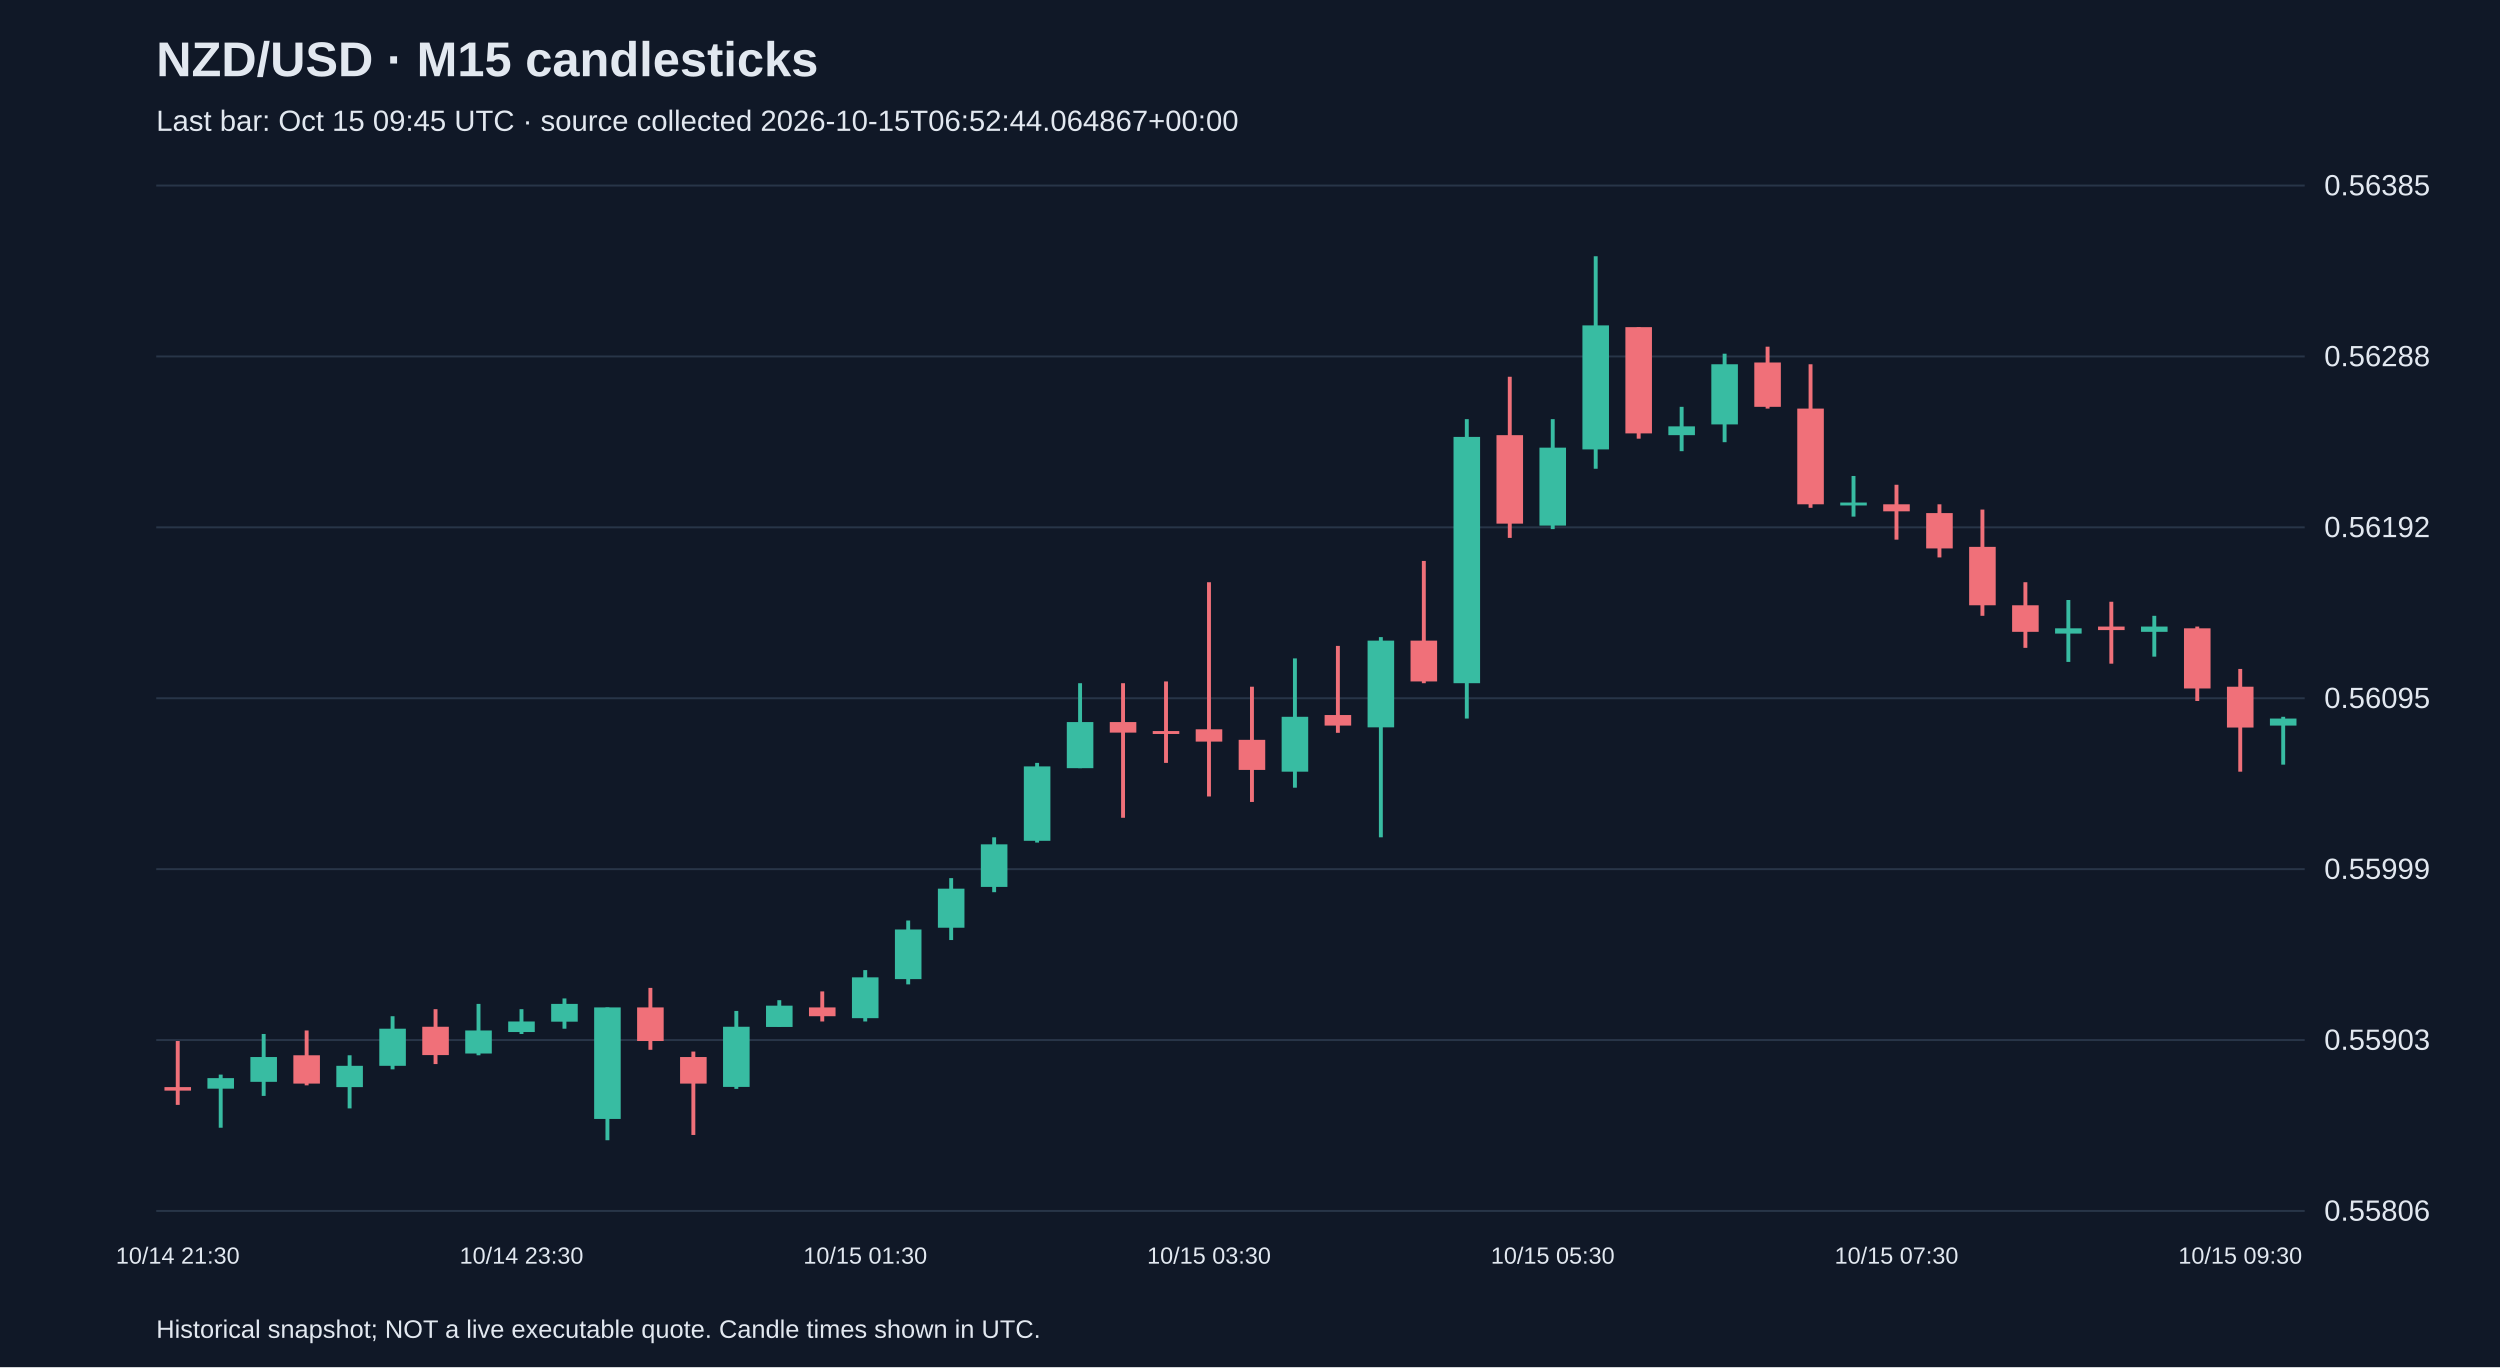
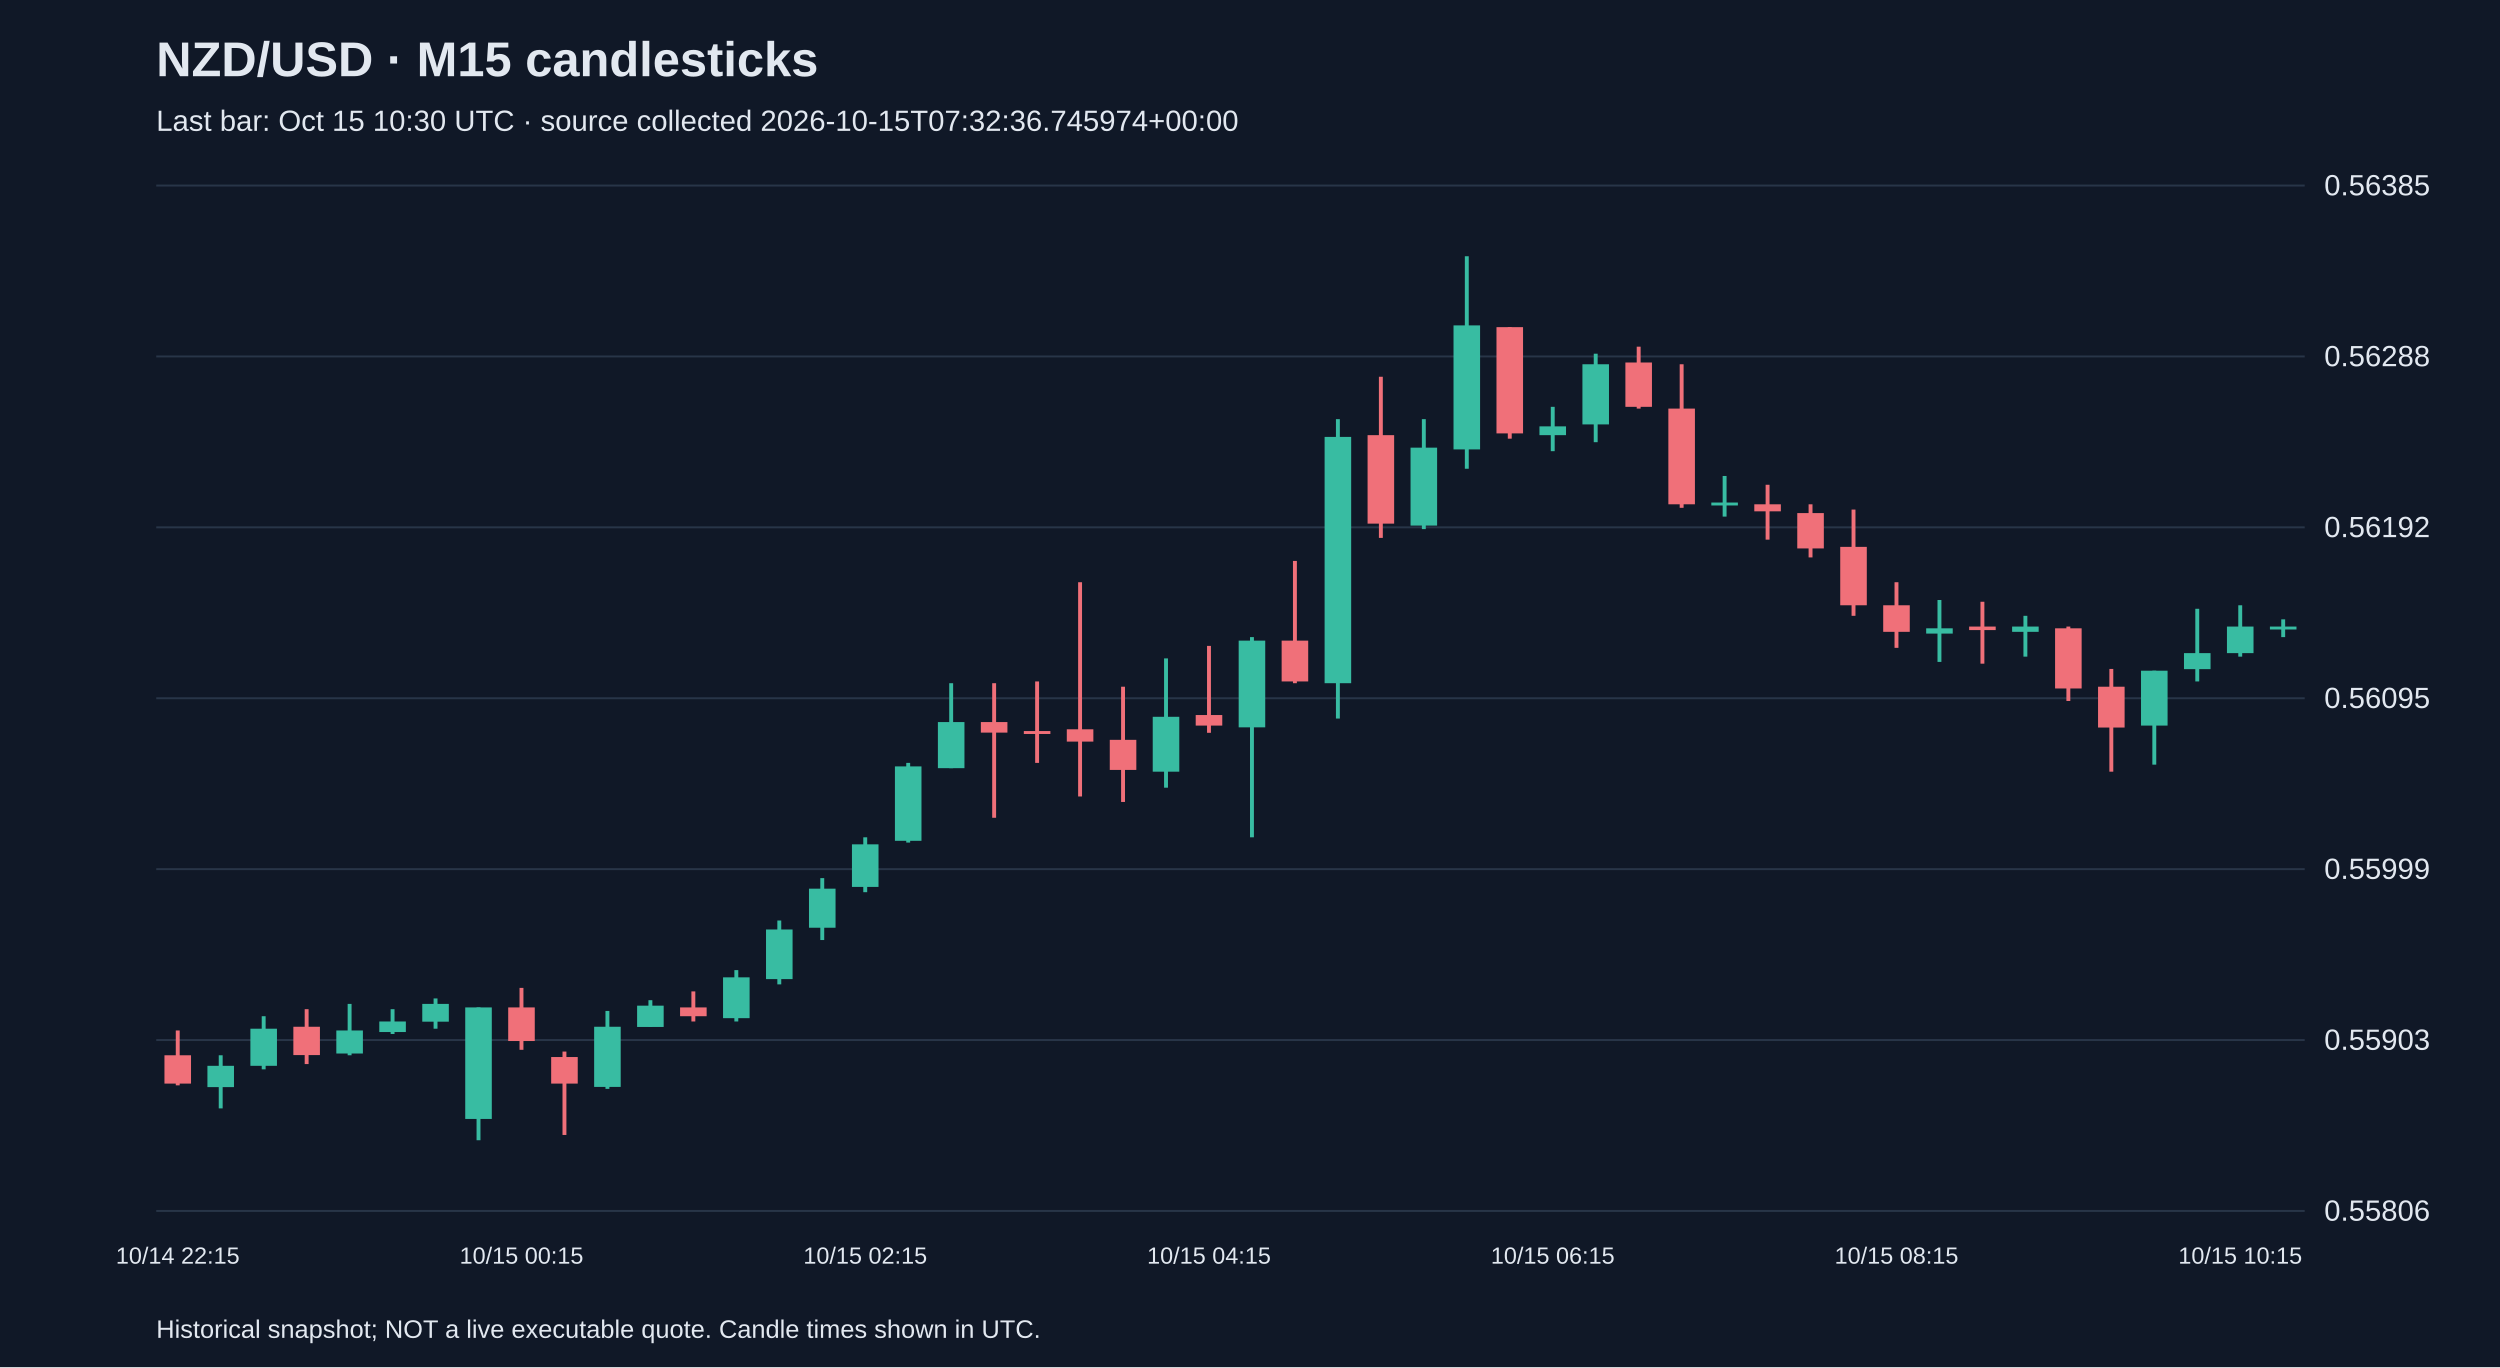
<svg xmlns="http://www.w3.org/2000/svg" viewBox="0 0 1280 700">
  <rect width="100%" height="100%" fill="#101827" />
  <style>text{font-family:Arial,sans-serif;fill:#e2e8f0}</style>
  <text x="80" y="39" font-size="25" font-weight="bold">NZD/USD · M15 candlesticks</text>
-   <text x="80" y="67" font-size="15" fill="#a6b1c5">Last bar: Oct 15 09:45 UTC · source collected 2026-10-15T06:52:44.064867+00:00</text>
+   <text x="80" y="67" font-size="15" fill="#a6b1c5">Last bar: Oct 15 10:30 UTC · source collected 2026-10-15T07:32:36.745974+00:00</text>
  <line x1="80" y1="620.0" x2="1180" y2="620.0" stroke="#283548" />
  <text x="1190" y="625.0" font-size="15">0.55806</text>
  <line x1="80" y1="532.5" x2="1180" y2="532.5" stroke="#283548" />
  <text x="1190" y="537.5" font-size="15">0.55903</text>
  <line x1="80" y1="445.0" x2="1180" y2="445.0" stroke="#283548" />
  <text x="1190" y="450.0" font-size="15">0.55999</text>
  <line x1="80" y1="357.5" x2="1180" y2="357.5" stroke="#283548" />
  <text x="1190" y="362.5" font-size="15">0.56095</text>
  <line x1="80" y1="270.0" x2="1180" y2="270.0" stroke="#283548" />
  <text x="1190" y="275.0" font-size="15">0.56192</text>
  <line x1="80" y1="182.5" x2="1180" y2="182.5" stroke="#283548" />
  <text x="1190" y="187.5" font-size="15">0.56288</text>
  <line x1="80" y1="95.0" x2="1180" y2="95.0" stroke="#283548" />
  <text x="1190" y="100.0" font-size="15">0.56385</text>
-   <line x1="91.0" y1="533.0" x2="91.0" y2="565.7" stroke="#f07079" stroke-width="2" />
-   <rect x="84.2" y="556.6" width="13.6" height="1.8" fill="#f07079" />
-   <text x="91.0" y="647" text-anchor="middle" font-size="12">10/14 21:30</text>
-   <line x1="113.0" y1="550.2" x2="113.0" y2="577.4" stroke="#38bca2" stroke-width="2" />
-   <rect x="106.2" y="552.0" width="13.6" height="5.4" fill="#38bca2" />
-   <line x1="135.0" y1="529.4" x2="135.0" y2="561.1" stroke="#38bca2" stroke-width="2" />
-   <rect x="128.2" y="541.2" width="13.6" height="12.7" fill="#38bca2" />
-   <line x1="157.0" y1="527.6" x2="157.0" y2="555.7" stroke="#f07079" stroke-width="2" />
-   <rect x="150.2" y="540.3" width="13.6" height="14.5" fill="#f07079" />
-   <line x1="179.0" y1="540.3" x2="179.0" y2="567.5" stroke="#38bca2" stroke-width="2" />
-   <rect x="172.2" y="545.7" width="13.6" height="10.9" fill="#38bca2" />
-   <line x1="201.0" y1="520.3" x2="201.0" y2="547.5" stroke="#38bca2" stroke-width="2" />
-   <rect x="194.2" y="526.7" width="13.6" height="19.0" fill="#38bca2" />
-   <line x1="223.0" y1="516.7" x2="223.0" y2="544.8" stroke="#f07079" stroke-width="2" />
-   <rect x="216.2" y="525.7" width="13.6" height="14.5" fill="#f07079" />
-   <line x1="245.0" y1="514.0" x2="245.0" y2="540.3" stroke="#38bca2" stroke-width="2" />
-   <rect x="238.2" y="527.6" width="13.6" height="11.8" fill="#38bca2" />
-   <line x1="267.0" y1="516.7" x2="267.0" y2="529.4" stroke="#38bca2" stroke-width="2" />
-   <rect x="260.2" y="523.0" width="13.6" height="5.4" fill="#38bca2" />
-   <text x="267.0" y="647" text-anchor="middle" font-size="12">10/14 23:30</text>
-   <line x1="289.0" y1="511.2" x2="289.0" y2="526.7" stroke="#38bca2" stroke-width="2" />
-   <rect x="282.2" y="514.0" width="13.6" height="9.1" fill="#38bca2" />
-   <line x1="311.0" y1="515.8" x2="311.0" y2="583.8" stroke="#38bca2" stroke-width="2" />
-   <rect x="304.2" y="515.8" width="13.6" height="57.1" fill="#38bca2" />
-   <line x1="333.0" y1="505.8" x2="333.0" y2="537.5" stroke="#f07079" stroke-width="2" />
-   <rect x="326.2" y="515.8" width="13.6" height="17.2" fill="#f07079" />
-   <line x1="355.0" y1="538.4" x2="355.0" y2="581.1" stroke="#f07079" stroke-width="2" />
-   <rect x="348.2" y="541.2" width="13.6" height="13.6" fill="#f07079" />
-   <line x1="377.0" y1="517.6" x2="377.0" y2="557.5" stroke="#38bca2" stroke-width="2" />
-   <rect x="370.2" y="525.7" width="13.6" height="30.8" fill="#38bca2" />
-   <line x1="399.0" y1="512.1" x2="399.0" y2="525.7" stroke="#38bca2" stroke-width="2" />
-   <rect x="392.2" y="514.9" width="13.6" height="10.9" fill="#38bca2" />
-   <line x1="421.0" y1="507.6" x2="421.0" y2="523.0" stroke="#f07079" stroke-width="2" />
-   <rect x="414.2" y="515.8" width="13.6" height="4.5" fill="#f07079" />
-   <line x1="443.0" y1="496.7" x2="443.0" y2="523.0" stroke="#38bca2" stroke-width="2" />
-   <rect x="436.2" y="500.4" width="13.6" height="20.9" fill="#38bca2" />
-   <text x="443.0" y="647" text-anchor="middle" font-size="12">10/15 01:30</text>
-   <line x1="465.0" y1="471.3" x2="465.0" y2="504.0" stroke="#38bca2" stroke-width="2" />
-   <rect x="458.2" y="475.9" width="13.6" height="25.4" fill="#38bca2" />
-   <line x1="487.0" y1="449.6" x2="487.0" y2="481.3" stroke="#38bca2" stroke-width="2" />
-   <rect x="480.2" y="455.0" width="13.6" height="20.0" fill="#38bca2" />
-   <line x1="509.0" y1="428.7" x2="509.0" y2="456.8" stroke="#38bca2" stroke-width="2" />
-   <rect x="502.2" y="432.3" width="13.6" height="21.8" fill="#38bca2" />
-   <line x1="531.0" y1="390.6" x2="531.0" y2="431.4" stroke="#38bca2" stroke-width="2" />
-   <rect x="524.2" y="392.4" width="13.6" height="38.1" fill="#38bca2" />
-   <line x1="553.0" y1="349.8" x2="553.0" y2="393.3" stroke="#38bca2" stroke-width="2" />
-   <rect x="546.2" y="369.7" width="13.6" height="23.6" fill="#38bca2" />
-   <line x1="575.0" y1="349.8" x2="575.0" y2="418.7" stroke="#f07079" stroke-width="2" />
-   <rect x="568.2" y="369.7" width="13.6" height="5.4" fill="#f07079" />
-   <line x1="597.0" y1="348.9" x2="597.0" y2="390.6" stroke="#f07079" stroke-width="2" />
-   <rect x="590.2" y="374.3" width="13.6" height="1.5" fill="#f07079" />
-   <line x1="619.0" y1="298.1" x2="619.0" y2="407.8" stroke="#f07079" stroke-width="2" />
-   <rect x="612.2" y="373.4" width="13.6" height="6.3" fill="#f07079" />
-   <text x="619.0" y="647" text-anchor="middle" font-size="12">10/15 03:30</text>
-   <line x1="641.0" y1="351.6" x2="641.0" y2="410.6" stroke="#f07079" stroke-width="2" />
-   <rect x="634.2" y="378.8" width="13.6" height="15.4" fill="#f07079" />
-   <line x1="663.0" y1="337.1" x2="663.0" y2="403.3" stroke="#38bca2" stroke-width="2" />
-   <rect x="656.2" y="367.0" width="13.6" height="28.1" fill="#38bca2" />
-   <line x1="685.0" y1="330.7" x2="685.0" y2="375.2" stroke="#f07079" stroke-width="2" />
-   <rect x="678.2" y="366.1" width="13.6" height="5.4" fill="#f07079" />
-   <line x1="707.0" y1="326.2" x2="707.0" y2="428.7" stroke="#38bca2" stroke-width="2" />
-   <rect x="700.2" y="328.0" width="13.6" height="44.4" fill="#38bca2" />
-   <line x1="729.0" y1="287.2" x2="729.0" y2="349.8" stroke="#f07079" stroke-width="2" />
-   <rect x="722.2" y="328.0" width="13.6" height="20.9" fill="#f07079" />
-   <line x1="751.0" y1="214.6" x2="751.0" y2="367.9" stroke="#38bca2" stroke-width="2" />
-   <rect x="744.2" y="223.7" width="13.6" height="126.1" fill="#38bca2" />
-   <line x1="773.0" y1="192.9" x2="773.0" y2="275.4" stroke="#f07079" stroke-width="2" />
-   <rect x="766.2" y="222.8" width="13.6" height="45.3" fill="#f07079" />
-   <line x1="795.0" y1="214.6" x2="795.0" y2="270.9" stroke="#38bca2" stroke-width="2" />
-   <rect x="788.2" y="229.2" width="13.6" height="39.9" fill="#38bca2" />
-   <text x="795.0" y="647" text-anchor="middle" font-size="12">10/15 05:30</text>
-   <line x1="817.0" y1="131.2" x2="817.0" y2="240.0" stroke="#38bca2" stroke-width="2" />
-   <rect x="810.2" y="166.6" width="13.6" height="63.5" fill="#38bca2" />
-   <line x1="839.0" y1="167.5" x2="839.0" y2="224.6" stroke="#f07079" stroke-width="2" />
-   <rect x="832.2" y="167.5" width="13.6" height="54.4" fill="#f07079" />
-   <line x1="861.0" y1="208.3" x2="861.0" y2="231.0" stroke="#38bca2" stroke-width="2" />
-   <rect x="854.2" y="218.3" width="13.6" height="4.5" fill="#38bca2" />
-   <line x1="883.0" y1="181.1" x2="883.0" y2="226.4" stroke="#38bca2" stroke-width="2" />
-   <rect x="876.2" y="186.5" width="13.6" height="30.8" fill="#38bca2" />
-   <line x1="905.0" y1="177.5" x2="905.0" y2="209.2" stroke="#f07079" stroke-width="2" />
-   <rect x="898.2" y="185.6" width="13.6" height="22.7" fill="#f07079" />
-   <line x1="927.0" y1="186.5" x2="927.0" y2="260.0" stroke="#f07079" stroke-width="2" />
-   <rect x="920.2" y="209.2" width="13.6" height="49.0" fill="#f07079" />
-   <line x1="949.0" y1="243.7" x2="949.0" y2="264.5" stroke="#38bca2" stroke-width="2" />
-   <rect x="942.2" y="257.3" width="13.6" height="1.5" fill="#38bca2" />
-   <line x1="971.0" y1="248.2" x2="971.0" y2="276.3" stroke="#f07079" stroke-width="2" />
-   <rect x="964.2" y="258.2" width="13.6" height="3.6" fill="#f07079" />
-   <text x="971.0" y="647" text-anchor="middle" font-size="12">10/15 07:30</text>
-   <line x1="993.0" y1="258.2" x2="993.0" y2="285.4" stroke="#f07079" stroke-width="2" />
-   <rect x="986.2" y="262.7" width="13.6" height="18.1" fill="#f07079" />
-   <line x1="1015.0" y1="260.9" x2="1015.0" y2="315.3" stroke="#f07079" stroke-width="2" />
-   <rect x="1008.2" y="280.0" width="13.6" height="29.9" fill="#f07079" />
-   <line x1="1037.0" y1="298.1" x2="1037.0" y2="331.7" stroke="#f07079" stroke-width="2" />
-   <rect x="1030.2" y="309.9" width="13.6" height="13.6" fill="#f07079" />
-   <line x1="1059.0" y1="307.2" x2="1059.0" y2="338.9" stroke="#38bca2" stroke-width="2" />
-   <rect x="1052.2" y="321.7" width="13.6" height="2.7" fill="#38bca2" />
-   <line x1="1081.0" y1="308.1" x2="1081.0" y2="339.8" stroke="#f07079" stroke-width="2" />
-   <rect x="1074.2" y="320.8" width="13.6" height="1.8" fill="#f07079" />
-   <line x1="1103.0" y1="315.3" x2="1103.0" y2="336.2" stroke="#38bca2" stroke-width="2" />
-   <rect x="1096.2" y="320.8" width="13.6" height="2.7" fill="#38bca2" />
-   <line x1="1125.0" y1="320.8" x2="1125.0" y2="358.9" stroke="#f07079" stroke-width="2" />
-   <rect x="1118.2" y="321.7" width="13.6" height="30.8" fill="#f07079" />
-   <line x1="1147.0" y1="342.5" x2="1147.0" y2="395.1" stroke="#f07079" stroke-width="2" />
-   <rect x="1140.2" y="351.6" width="13.6" height="20.9" fill="#f07079" />
-   <text x="1147.0" y="647" text-anchor="middle" font-size="12">10/15 09:30</text>
-   <line x1="1169.0" y1="367.0" x2="1169.0" y2="391.5" stroke="#38bca2" stroke-width="2" />
-   <rect x="1162.2" y="367.9" width="13.6" height="3.6" fill="#38bca2" />
+   <line x1="91.0" y1="527.6" x2="91.0" y2="555.7" stroke="#f07079" stroke-width="2" />
+   <rect x="84.2" y="540.3" width="13.6" height="14.5" fill="#f07079" />
+   <text x="91.0" y="647" text-anchor="middle" font-size="12">10/14 22:15</text>
+   <line x1="113.0" y1="540.3" x2="113.0" y2="567.5" stroke="#38bca2" stroke-width="2" />
+   <rect x="106.2" y="545.7" width="13.6" height="10.9" fill="#38bca2" />
+   <line x1="135.0" y1="520.3" x2="135.0" y2="547.5" stroke="#38bca2" stroke-width="2" />
+   <rect x="128.2" y="526.7" width="13.6" height="19.0" fill="#38bca2" />
+   <line x1="157.0" y1="516.7" x2="157.0" y2="544.8" stroke="#f07079" stroke-width="2" />
+   <rect x="150.2" y="525.7" width="13.6" height="14.5" fill="#f07079" />
+   <line x1="179.0" y1="514.0" x2="179.0" y2="540.3" stroke="#38bca2" stroke-width="2" />
+   <rect x="172.2" y="527.6" width="13.6" height="11.8" fill="#38bca2" />
+   <line x1="201.0" y1="516.7" x2="201.0" y2="529.4" stroke="#38bca2" stroke-width="2" />
+   <rect x="194.2" y="523.0" width="13.6" height="5.4" fill="#38bca2" />
+   <line x1="223.0" y1="511.2" x2="223.0" y2="526.7" stroke="#38bca2" stroke-width="2" />
+   <rect x="216.2" y="514.0" width="13.6" height="9.1" fill="#38bca2" />
+   <line x1="245.0" y1="515.8" x2="245.0" y2="583.8" stroke="#38bca2" stroke-width="2" />
+   <rect x="238.2" y="515.8" width="13.6" height="57.1" fill="#38bca2" />
+   <line x1="267.0" y1="505.8" x2="267.0" y2="537.5" stroke="#f07079" stroke-width="2" />
+   <rect x="260.2" y="515.8" width="13.6" height="17.2" fill="#f07079" />
+   <text x="267.0" y="647" text-anchor="middle" font-size="12">10/15 00:15</text>
+   <line x1="289.0" y1="538.4" x2="289.0" y2="581.1" stroke="#f07079" stroke-width="2" />
+   <rect x="282.2" y="541.2" width="13.6" height="13.6" fill="#f07079" />
+   <line x1="311.0" y1="517.6" x2="311.0" y2="557.5" stroke="#38bca2" stroke-width="2" />
+   <rect x="304.2" y="525.7" width="13.6" height="30.8" fill="#38bca2" />
+   <line x1="333.0" y1="512.1" x2="333.0" y2="525.7" stroke="#38bca2" stroke-width="2" />
+   <rect x="326.2" y="514.9" width="13.6" height="10.9" fill="#38bca2" />
+   <line x1="355.0" y1="507.6" x2="355.0" y2="523.0" stroke="#f07079" stroke-width="2" />
+   <rect x="348.2" y="515.8" width="13.6" height="4.5" fill="#f07079" />
+   <line x1="377.0" y1="496.7" x2="377.0" y2="523.0" stroke="#38bca2" stroke-width="2" />
+   <rect x="370.2" y="500.4" width="13.6" height="20.9" fill="#38bca2" />
+   <line x1="399.0" y1="471.3" x2="399.0" y2="504.0" stroke="#38bca2" stroke-width="2" />
+   <rect x="392.2" y="475.9" width="13.6" height="25.4" fill="#38bca2" />
+   <line x1="421.0" y1="449.6" x2="421.0" y2="481.3" stroke="#38bca2" stroke-width="2" />
+   <rect x="414.2" y="455.0" width="13.6" height="20.0" fill="#38bca2" />
+   <line x1="443.0" y1="428.7" x2="443.0" y2="456.8" stroke="#38bca2" stroke-width="2" />
+   <rect x="436.2" y="432.3" width="13.6" height="21.8" fill="#38bca2" />
+   <text x="443.0" y="647" text-anchor="middle" font-size="12">10/15 02:15</text>
+   <line x1="465.0" y1="390.6" x2="465.0" y2="431.4" stroke="#38bca2" stroke-width="2" />
+   <rect x="458.2" y="392.4" width="13.6" height="38.1" fill="#38bca2" />
+   <line x1="487.0" y1="349.8" x2="487.0" y2="393.3" stroke="#38bca2" stroke-width="2" />
+   <rect x="480.2" y="369.7" width="13.6" height="23.6" fill="#38bca2" />
+   <line x1="509.0" y1="349.8" x2="509.0" y2="418.7" stroke="#f07079" stroke-width="2" />
+   <rect x="502.2" y="369.7" width="13.6" height="5.4" fill="#f07079" />
+   <line x1="531.0" y1="348.9" x2="531.0" y2="390.6" stroke="#f07079" stroke-width="2" />
+   <rect x="524.2" y="374.3" width="13.6" height="1.5" fill="#f07079" />
+   <line x1="553.0" y1="298.1" x2="553.0" y2="407.8" stroke="#f07079" stroke-width="2" />
+   <rect x="546.2" y="373.4" width="13.6" height="6.3" fill="#f07079" />
+   <line x1="575.0" y1="351.6" x2="575.0" y2="410.6" stroke="#f07079" stroke-width="2" />
+   <rect x="568.2" y="378.8" width="13.6" height="15.4" fill="#f07079" />
+   <line x1="597.0" y1="337.1" x2="597.0" y2="403.3" stroke="#38bca2" stroke-width="2" />
+   <rect x="590.2" y="367.0" width="13.6" height="28.1" fill="#38bca2" />
+   <line x1="619.0" y1="330.7" x2="619.0" y2="375.2" stroke="#f07079" stroke-width="2" />
+   <rect x="612.2" y="366.1" width="13.6" height="5.4" fill="#f07079" />
+   <text x="619.0" y="647" text-anchor="middle" font-size="12">10/15 04:15</text>
+   <line x1="641.0" y1="326.2" x2="641.0" y2="428.7" stroke="#38bca2" stroke-width="2" />
+   <rect x="634.2" y="328.0" width="13.6" height="44.4" fill="#38bca2" />
+   <line x1="663.0" y1="287.2" x2="663.0" y2="349.8" stroke="#f07079" stroke-width="2" />
+   <rect x="656.2" y="328.0" width="13.6" height="20.9" fill="#f07079" />
+   <line x1="685.0" y1="214.6" x2="685.0" y2="367.9" stroke="#38bca2" stroke-width="2" />
+   <rect x="678.2" y="223.7" width="13.6" height="126.1" fill="#38bca2" />
+   <line x1="707.0" y1="192.9" x2="707.0" y2="275.4" stroke="#f07079" stroke-width="2" />
+   <rect x="700.2" y="222.8" width="13.6" height="45.3" fill="#f07079" />
+   <line x1="729.0" y1="214.6" x2="729.0" y2="270.9" stroke="#38bca2" stroke-width="2" />
+   <rect x="722.2" y="229.2" width="13.6" height="39.9" fill="#38bca2" />
+   <line x1="751.0" y1="131.2" x2="751.0" y2="240.0" stroke="#38bca2" stroke-width="2" />
+   <rect x="744.2" y="166.6" width="13.6" height="63.5" fill="#38bca2" />
+   <line x1="773.0" y1="167.5" x2="773.0" y2="224.6" stroke="#f07079" stroke-width="2" />
+   <rect x="766.2" y="167.5" width="13.6" height="54.4" fill="#f07079" />
+   <line x1="795.0" y1="208.3" x2="795.0" y2="231.0" stroke="#38bca2" stroke-width="2" />
+   <rect x="788.2" y="218.3" width="13.6" height="4.5" fill="#38bca2" />
+   <text x="795.0" y="647" text-anchor="middle" font-size="12">10/15 06:15</text>
+   <line x1="817.0" y1="181.1" x2="817.0" y2="226.4" stroke="#38bca2" stroke-width="2" />
+   <rect x="810.2" y="186.5" width="13.6" height="30.8" fill="#38bca2" />
+   <line x1="839.0" y1="177.5" x2="839.0" y2="209.2" stroke="#f07079" stroke-width="2" />
+   <rect x="832.2" y="185.6" width="13.6" height="22.7" fill="#f07079" />
+   <line x1="861.0" y1="186.5" x2="861.0" y2="260.0" stroke="#f07079" stroke-width="2" />
+   <rect x="854.2" y="209.2" width="13.6" height="49.0" fill="#f07079" />
+   <line x1="883.0" y1="243.7" x2="883.0" y2="264.5" stroke="#38bca2" stroke-width="2" />
+   <rect x="876.2" y="257.3" width="13.6" height="1.5" fill="#38bca2" />
+   <line x1="905.0" y1="248.2" x2="905.0" y2="276.3" stroke="#f07079" stroke-width="2" />
+   <rect x="898.2" y="258.2" width="13.6" height="3.6" fill="#f07079" />
+   <line x1="927.0" y1="258.2" x2="927.0" y2="285.4" stroke="#f07079" stroke-width="2" />
+   <rect x="920.2" y="262.7" width="13.6" height="18.1" fill="#f07079" />
+   <line x1="949.0" y1="260.9" x2="949.0" y2="315.3" stroke="#f07079" stroke-width="2" />
+   <rect x="942.2" y="280.0" width="13.6" height="29.9" fill="#f07079" />
+   <line x1="971.0" y1="298.1" x2="971.0" y2="331.7" stroke="#f07079" stroke-width="2" />
+   <rect x="964.2" y="309.9" width="13.6" height="13.6" fill="#f07079" />
+   <text x="971.0" y="647" text-anchor="middle" font-size="12">10/15 08:15</text>
+   <line x1="993.0" y1="307.2" x2="993.0" y2="338.9" stroke="#38bca2" stroke-width="2" />
+   <rect x="986.2" y="321.7" width="13.6" height="2.7" fill="#38bca2" />
+   <line x1="1015.0" y1="308.1" x2="1015.0" y2="339.8" stroke="#f07079" stroke-width="2" />
+   <rect x="1008.2" y="320.8" width="13.6" height="1.8" fill="#f07079" />
+   <line x1="1037.0" y1="315.3" x2="1037.0" y2="336.2" stroke="#38bca2" stroke-width="2" />
+   <rect x="1030.2" y="320.8" width="13.6" height="2.7" fill="#38bca2" />
+   <line x1="1059.0" y1="320.8" x2="1059.0" y2="358.9" stroke="#f07079" stroke-width="2" />
+   <rect x="1052.2" y="321.7" width="13.6" height="30.8" fill="#f07079" />
+   <line x1="1081.0" y1="342.5" x2="1081.0" y2="395.1" stroke="#f07079" stroke-width="2" />
+   <rect x="1074.2" y="351.6" width="13.6" height="20.9" fill="#f07079" />
+   <line x1="1103.0" y1="343.4" x2="1103.0" y2="391.5" stroke="#38bca2" stroke-width="2" />
+   <rect x="1096.2" y="343.4" width="13.6" height="28.1" fill="#38bca2" />
+   <line x1="1125.0" y1="311.7" x2="1125.0" y2="348.9" stroke="#38bca2" stroke-width="2" />
+   <rect x="1118.2" y="334.4" width="13.6" height="8.2" fill="#38bca2" />
+   <line x1="1147.0" y1="309.9" x2="1147.0" y2="336.2" stroke="#38bca2" stroke-width="2" />
+   <rect x="1140.2" y="320.8" width="13.6" height="13.6" fill="#38bca2" />
+   <text x="1147.0" y="647" text-anchor="middle" font-size="12">10/15 10:15</text>
+   <line x1="1169.0" y1="317.1" x2="1169.0" y2="326.2" stroke="#38bca2" stroke-width="2" />
+   <rect x="1162.2" y="320.8" width="13.6" height="1.5" fill="#38bca2" />
  <text x="80" y="685" font-size="13">Historical snapshot; NOT a live executable quote. Candle times shown in UTC.</text>
</svg>
